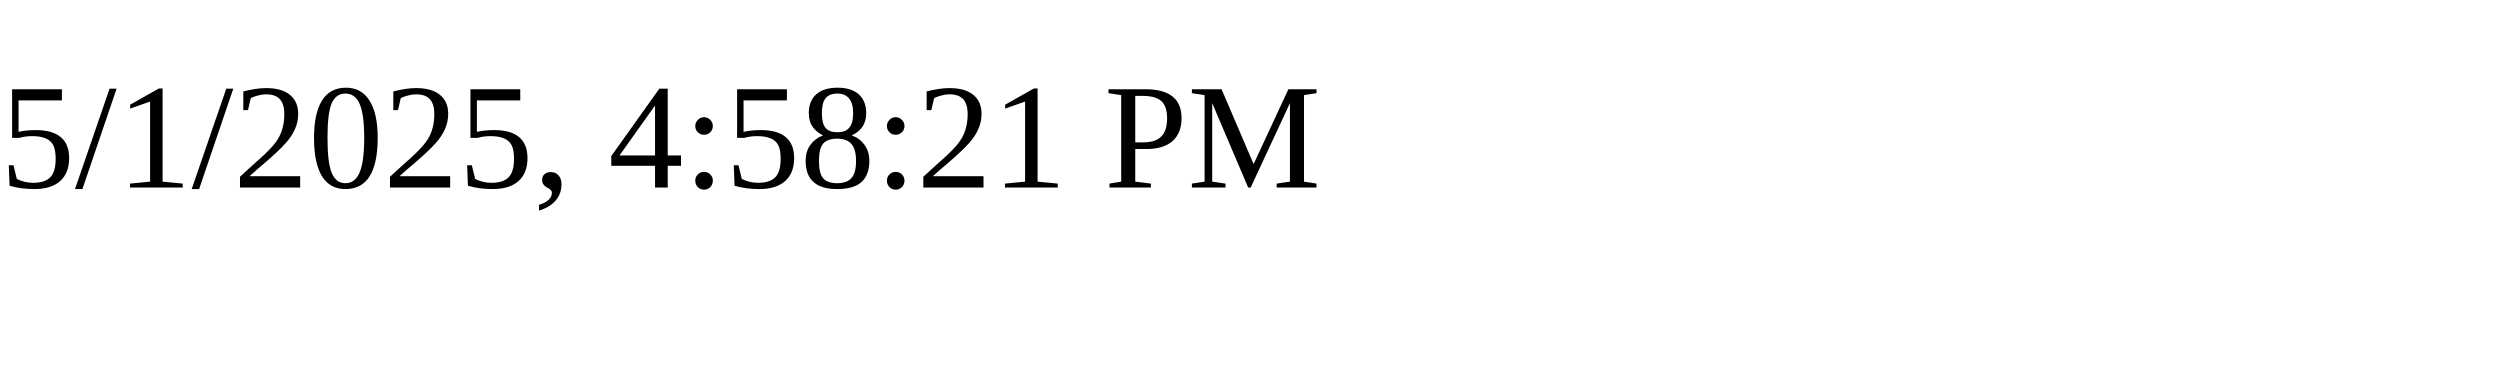
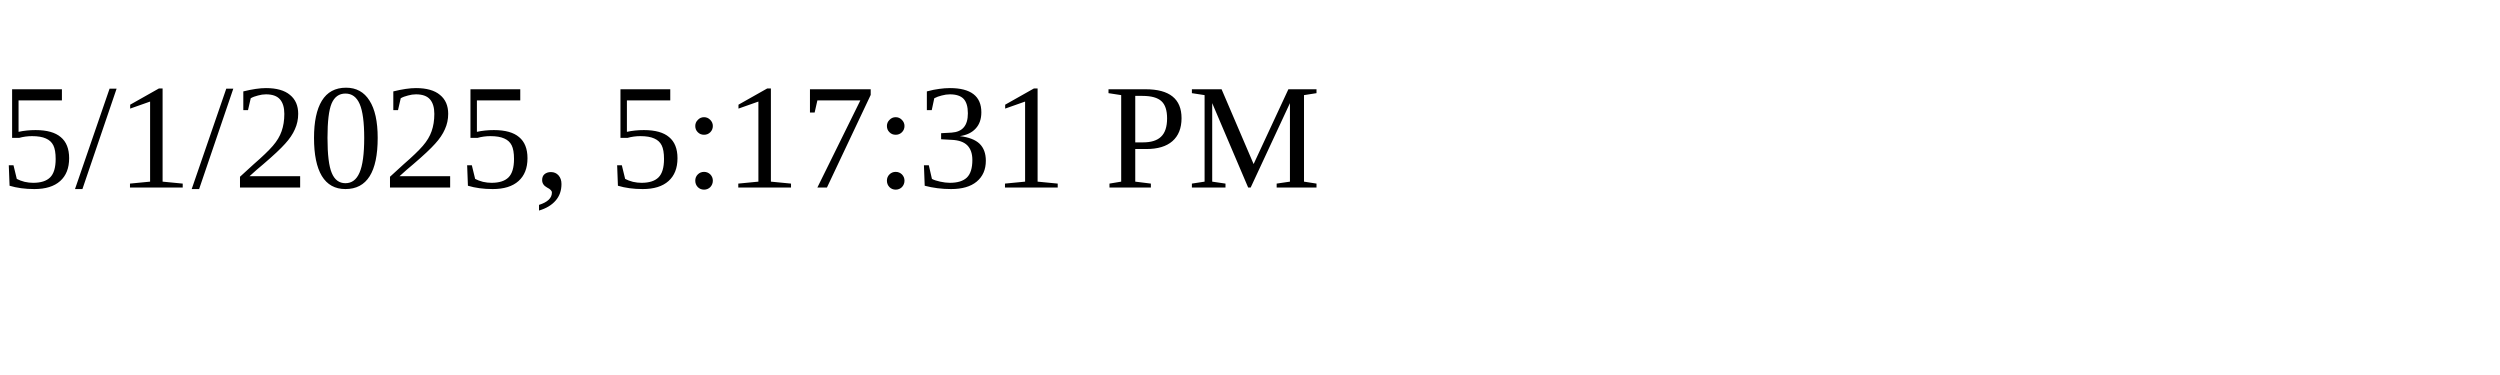
<svg xmlns="http://www.w3.org/2000/svg" height="30" width="200">
-   <text x="0" y="15">5/1/2025, 4:58:21 PM</text>
+   <text x="0" y="15">5/1/2025, 5:17:31 PM</text>
</svg>
